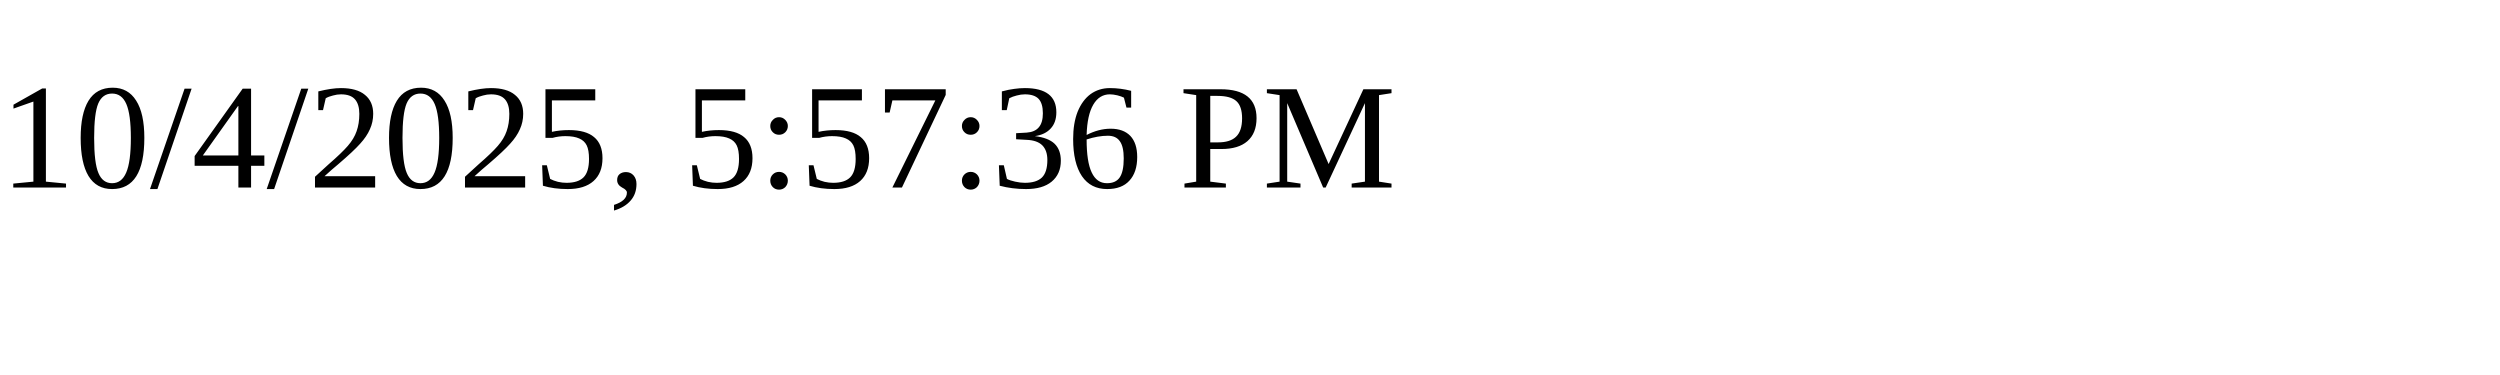
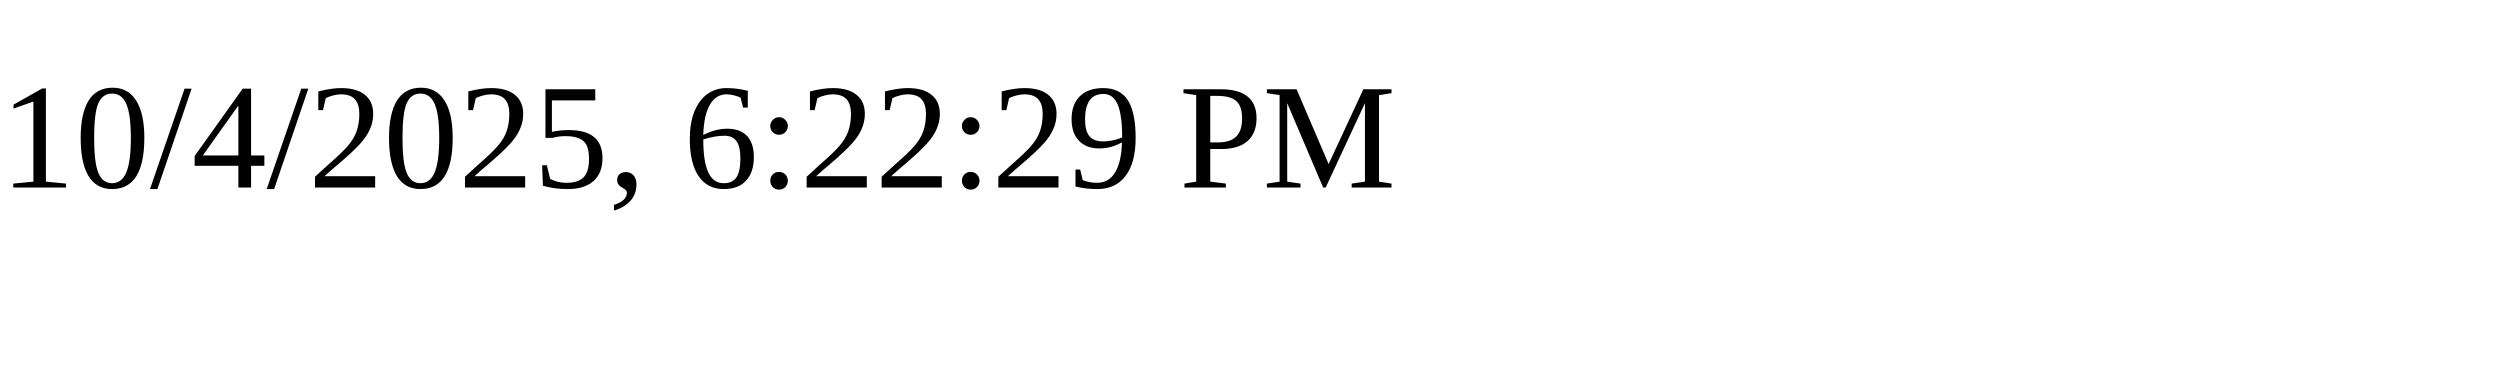
<svg xmlns="http://www.w3.org/2000/svg" height="30" width="200">
-   <text x="0" y="15">10/4/2025, 5:57:36 PM</text>
+   <text x="0" y="15">10/4/2025, 6:22:29 PM</text>
</svg>
